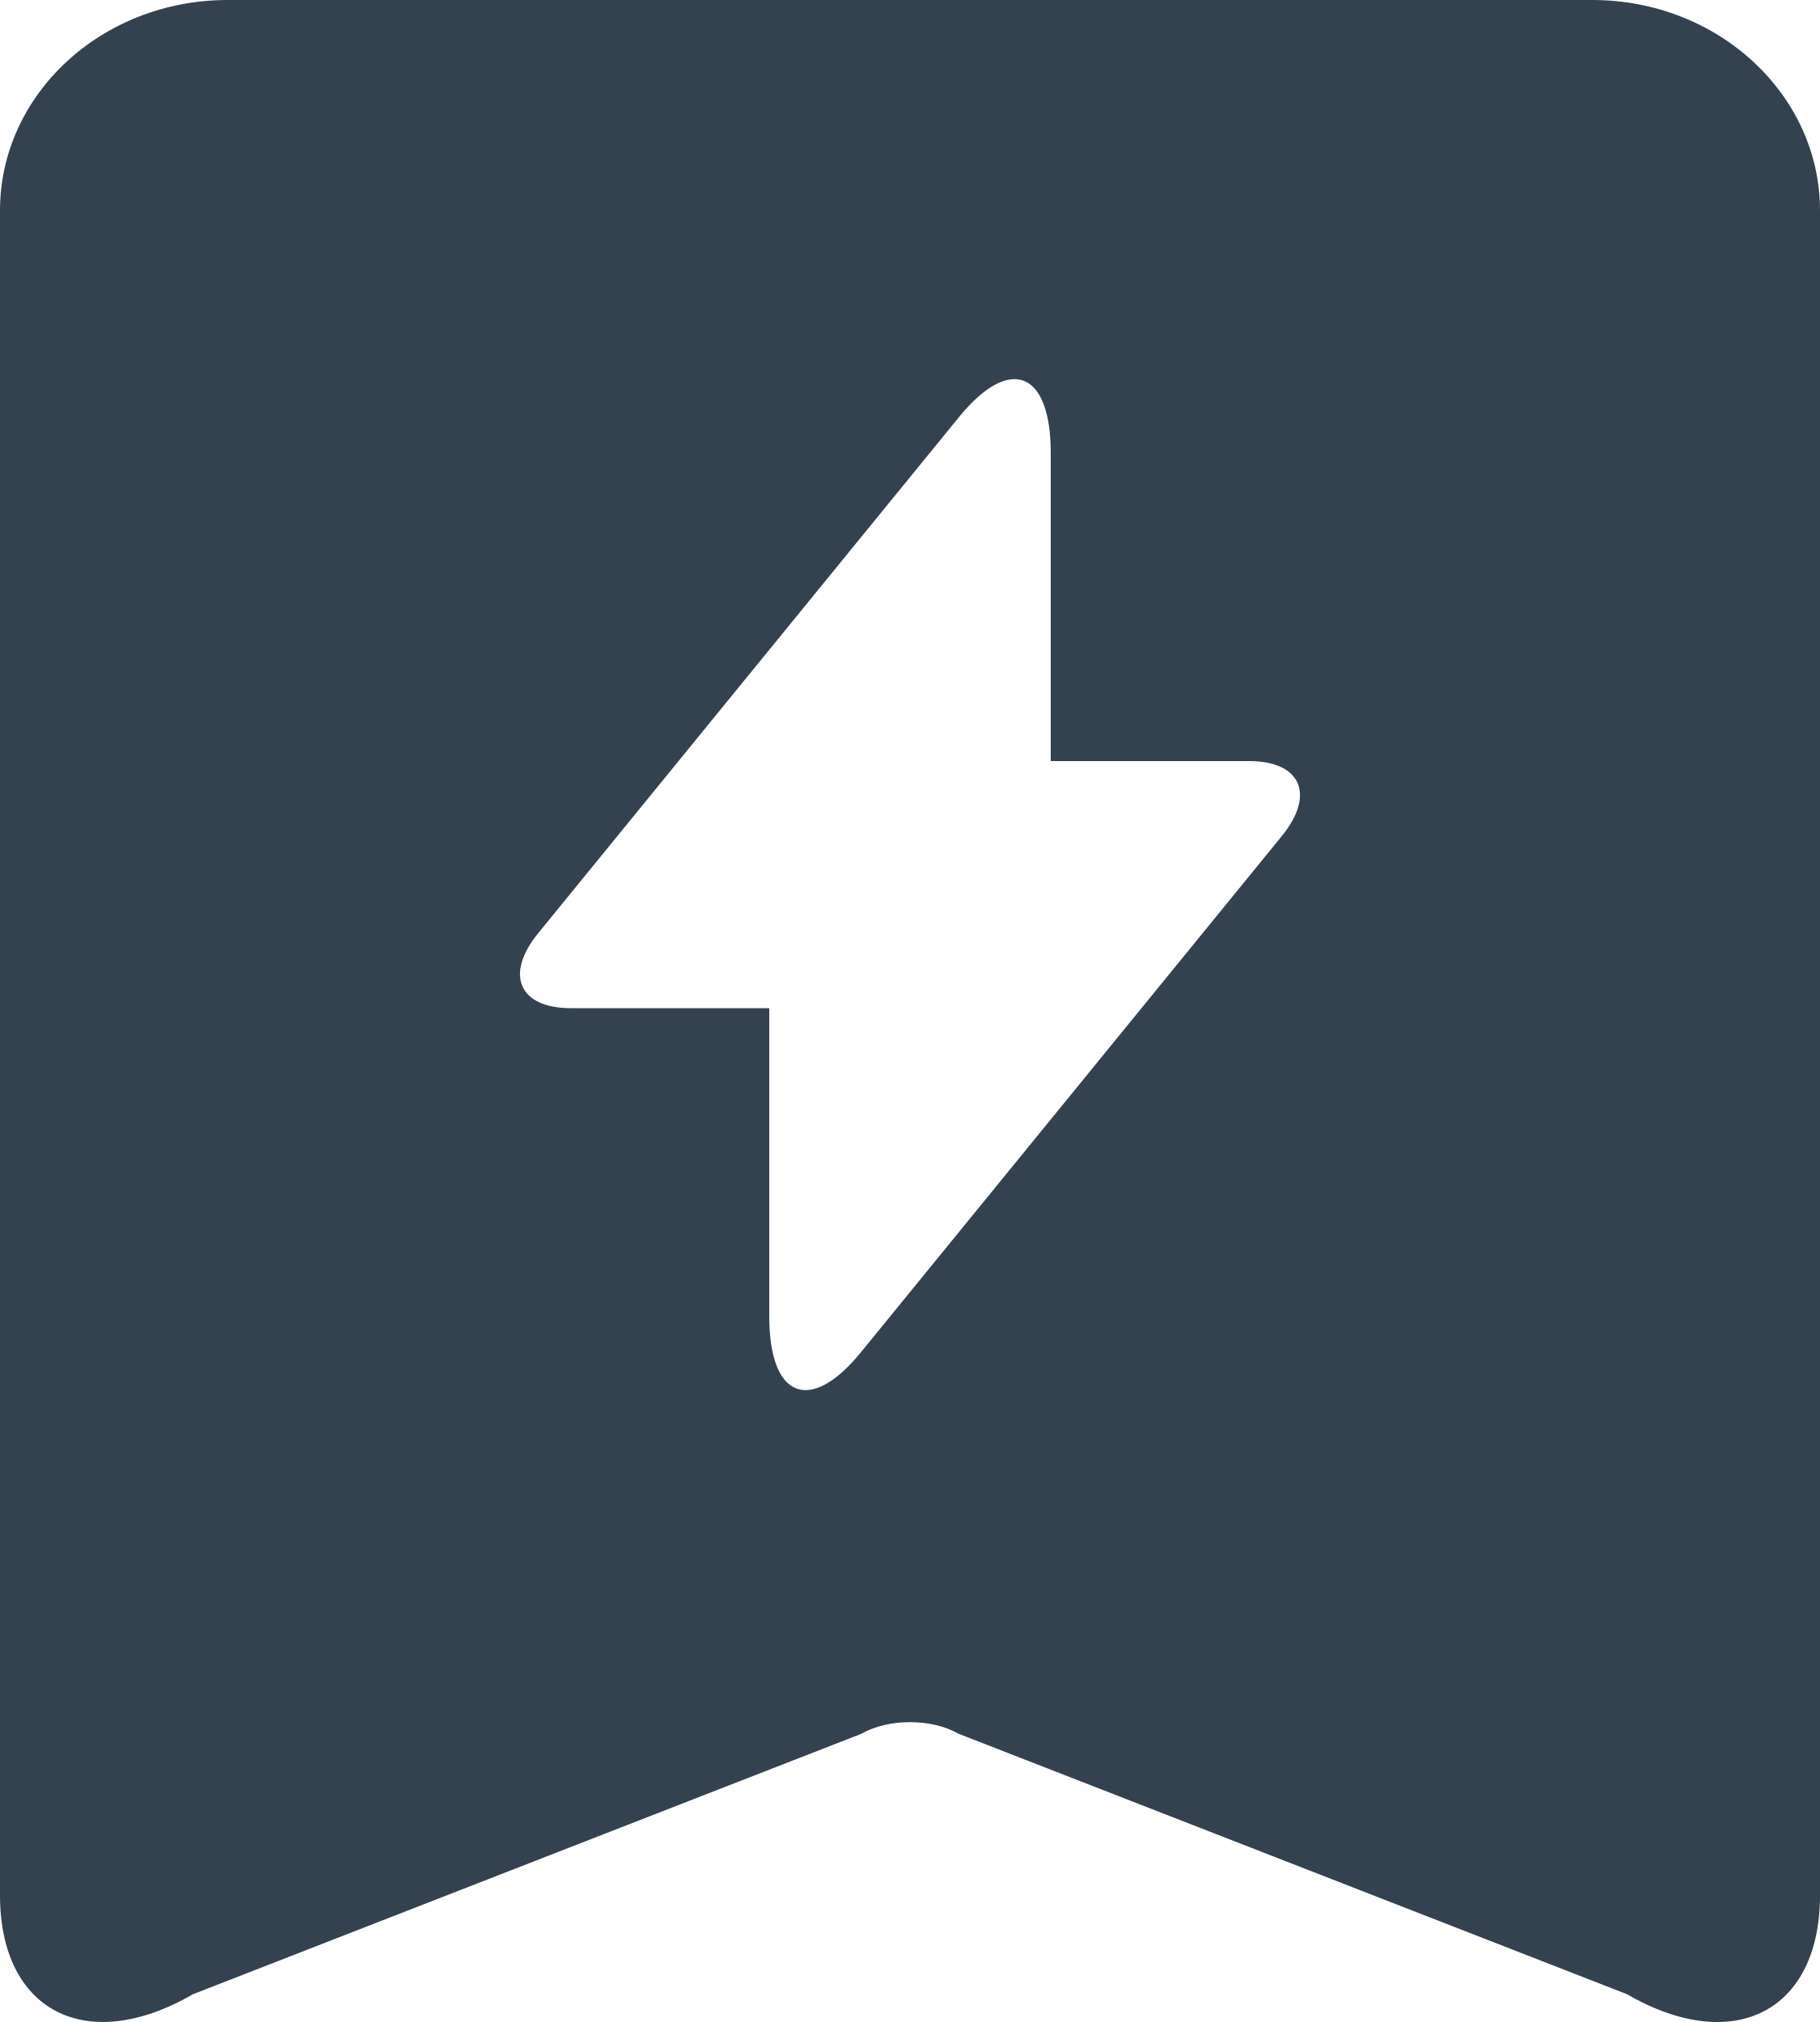
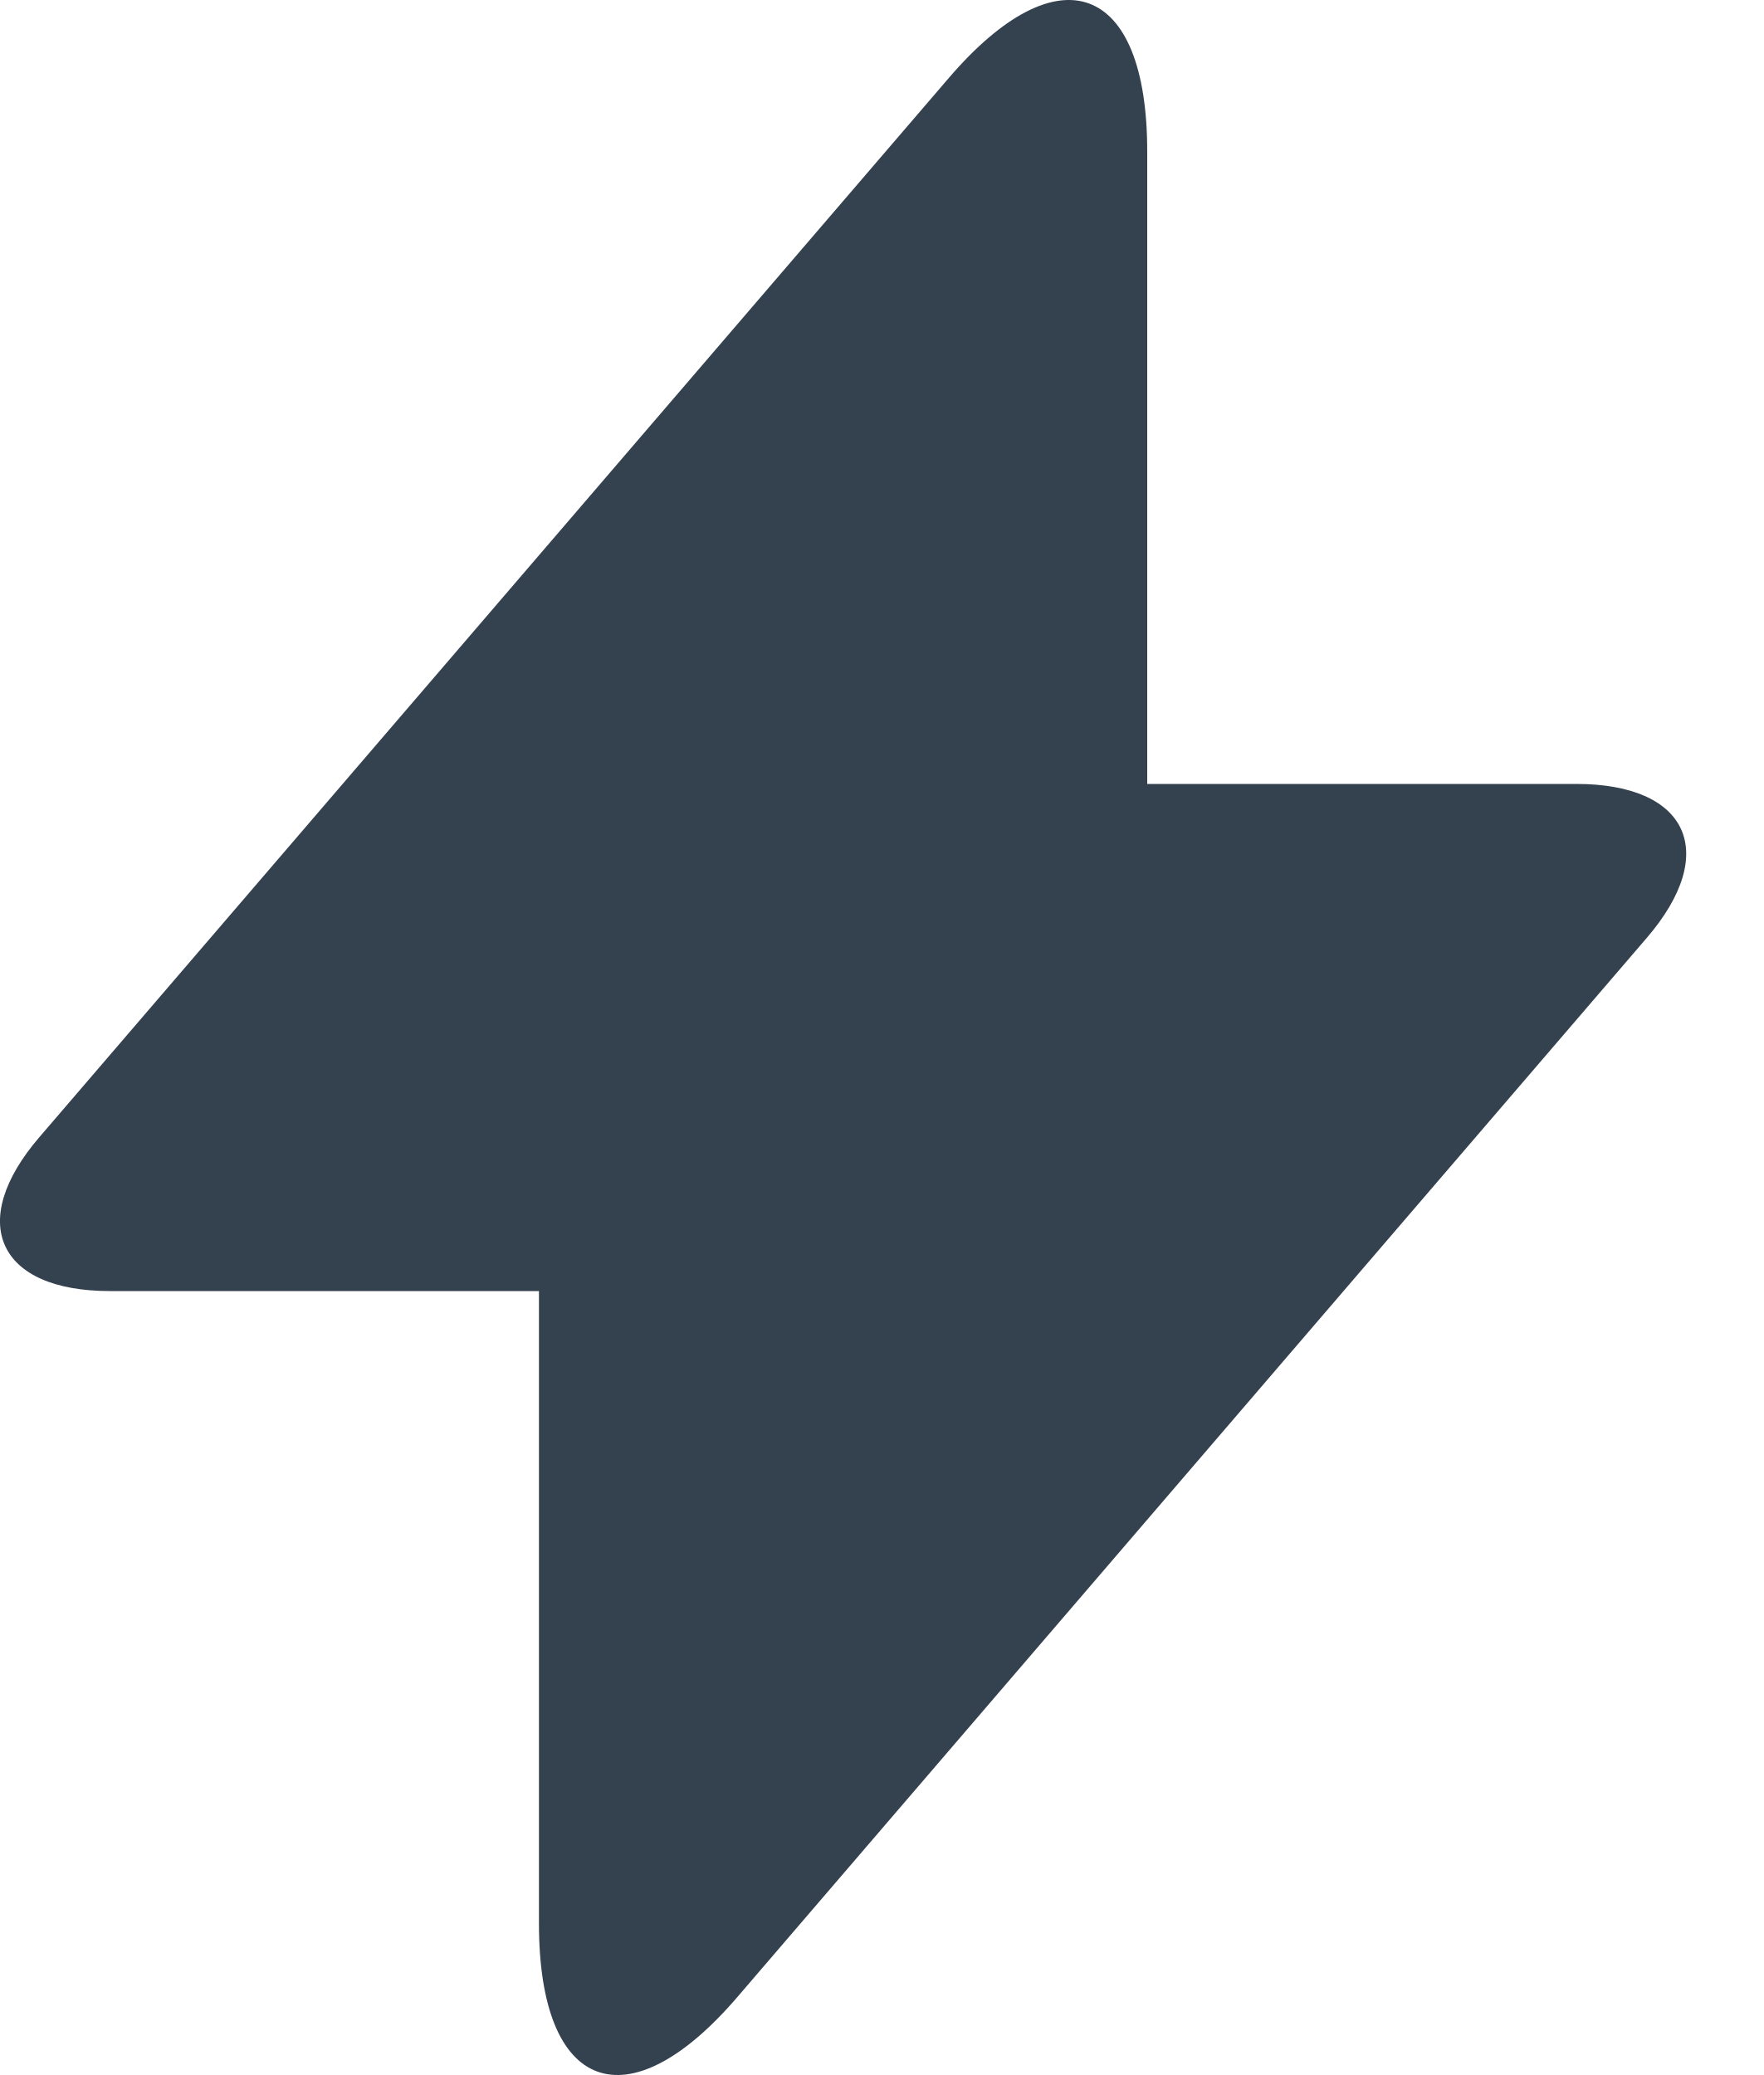
- <svg xmlns="http://www.w3.org/2000/svg" width="18px" height="20px" viewBox="0 0 18 20" version="1.1">
+ <svg xmlns="http://www.w3.org/2000/svg" width="17px" height="20px" viewBox="0 0 17 20" version="1.1">
  <g id="Mobile-MVP" stroke="none" stroke-width="1" fill="none" fill-rule="evenodd">
-     <g id="High-level-changes" transform="translate(-630, -954)" fill="#34414F" fill-rule="nonzero">
-       <g id="Group-19" transform="translate(112, 200)">
-         <g id="Group-18">
-           <g id="App-dock-Copy" transform="translate(386, 742)">
-             <path d="M134.252,12 L147.748,12 C148.992,12 150,12.935 150,14.083 L150,30.746 C150,31.897 149.145,32.335 148.091,31.725 L141.478,29.148 C141.214,28.996 140.786,28.996 140.522,29.148 L133.909,31.725 C132.855,32.335 132,31.894 132,30.746 L132,14.083 C132,12.933 133.006,12 134.252,12 Z M142.392,19.528 L142.392,16.48 C142.392,15.667 141.986,15.51 141.485,16.125 L137.323,21.23 C136.988,21.641 137.134,21.972 137.646,21.972 L139.608,21.972 L139.608,25.02 C139.608,25.833 140.014,25.99 140.515,25.375 L144.677,20.27 C145.012,19.859 144.866,19.528 144.354,19.528 L142.392,19.528 Z" id="Combined-Shape" />
-           </g>
-         </g>
+     <g id="Mobile:-All-posts-(Aug)" transform="translate(-133, -745)" fill="#34414F" fill-rule="nonzero">
+       <g id="App-dock-Copy" transform="translate(0, 732)">
+         <path d="M144.056,20.556 L148.191,20.556 C149.269,20.556 149.576,21.218 148.871,22.039 L140.104,32.251 C139.049,33.479 138.194,33.166 138.194,31.54 L138.194,25.444 L134.059,25.444 C132.981,25.444 132.674,24.782 133.379,23.961 L142.146,13.749 C143.201,12.521 144.056,12.834 144.056,14.46 L144.056,20.556 Z" id="Combined-Shape" />
      </g>
    </g>
  </g>
</svg>
